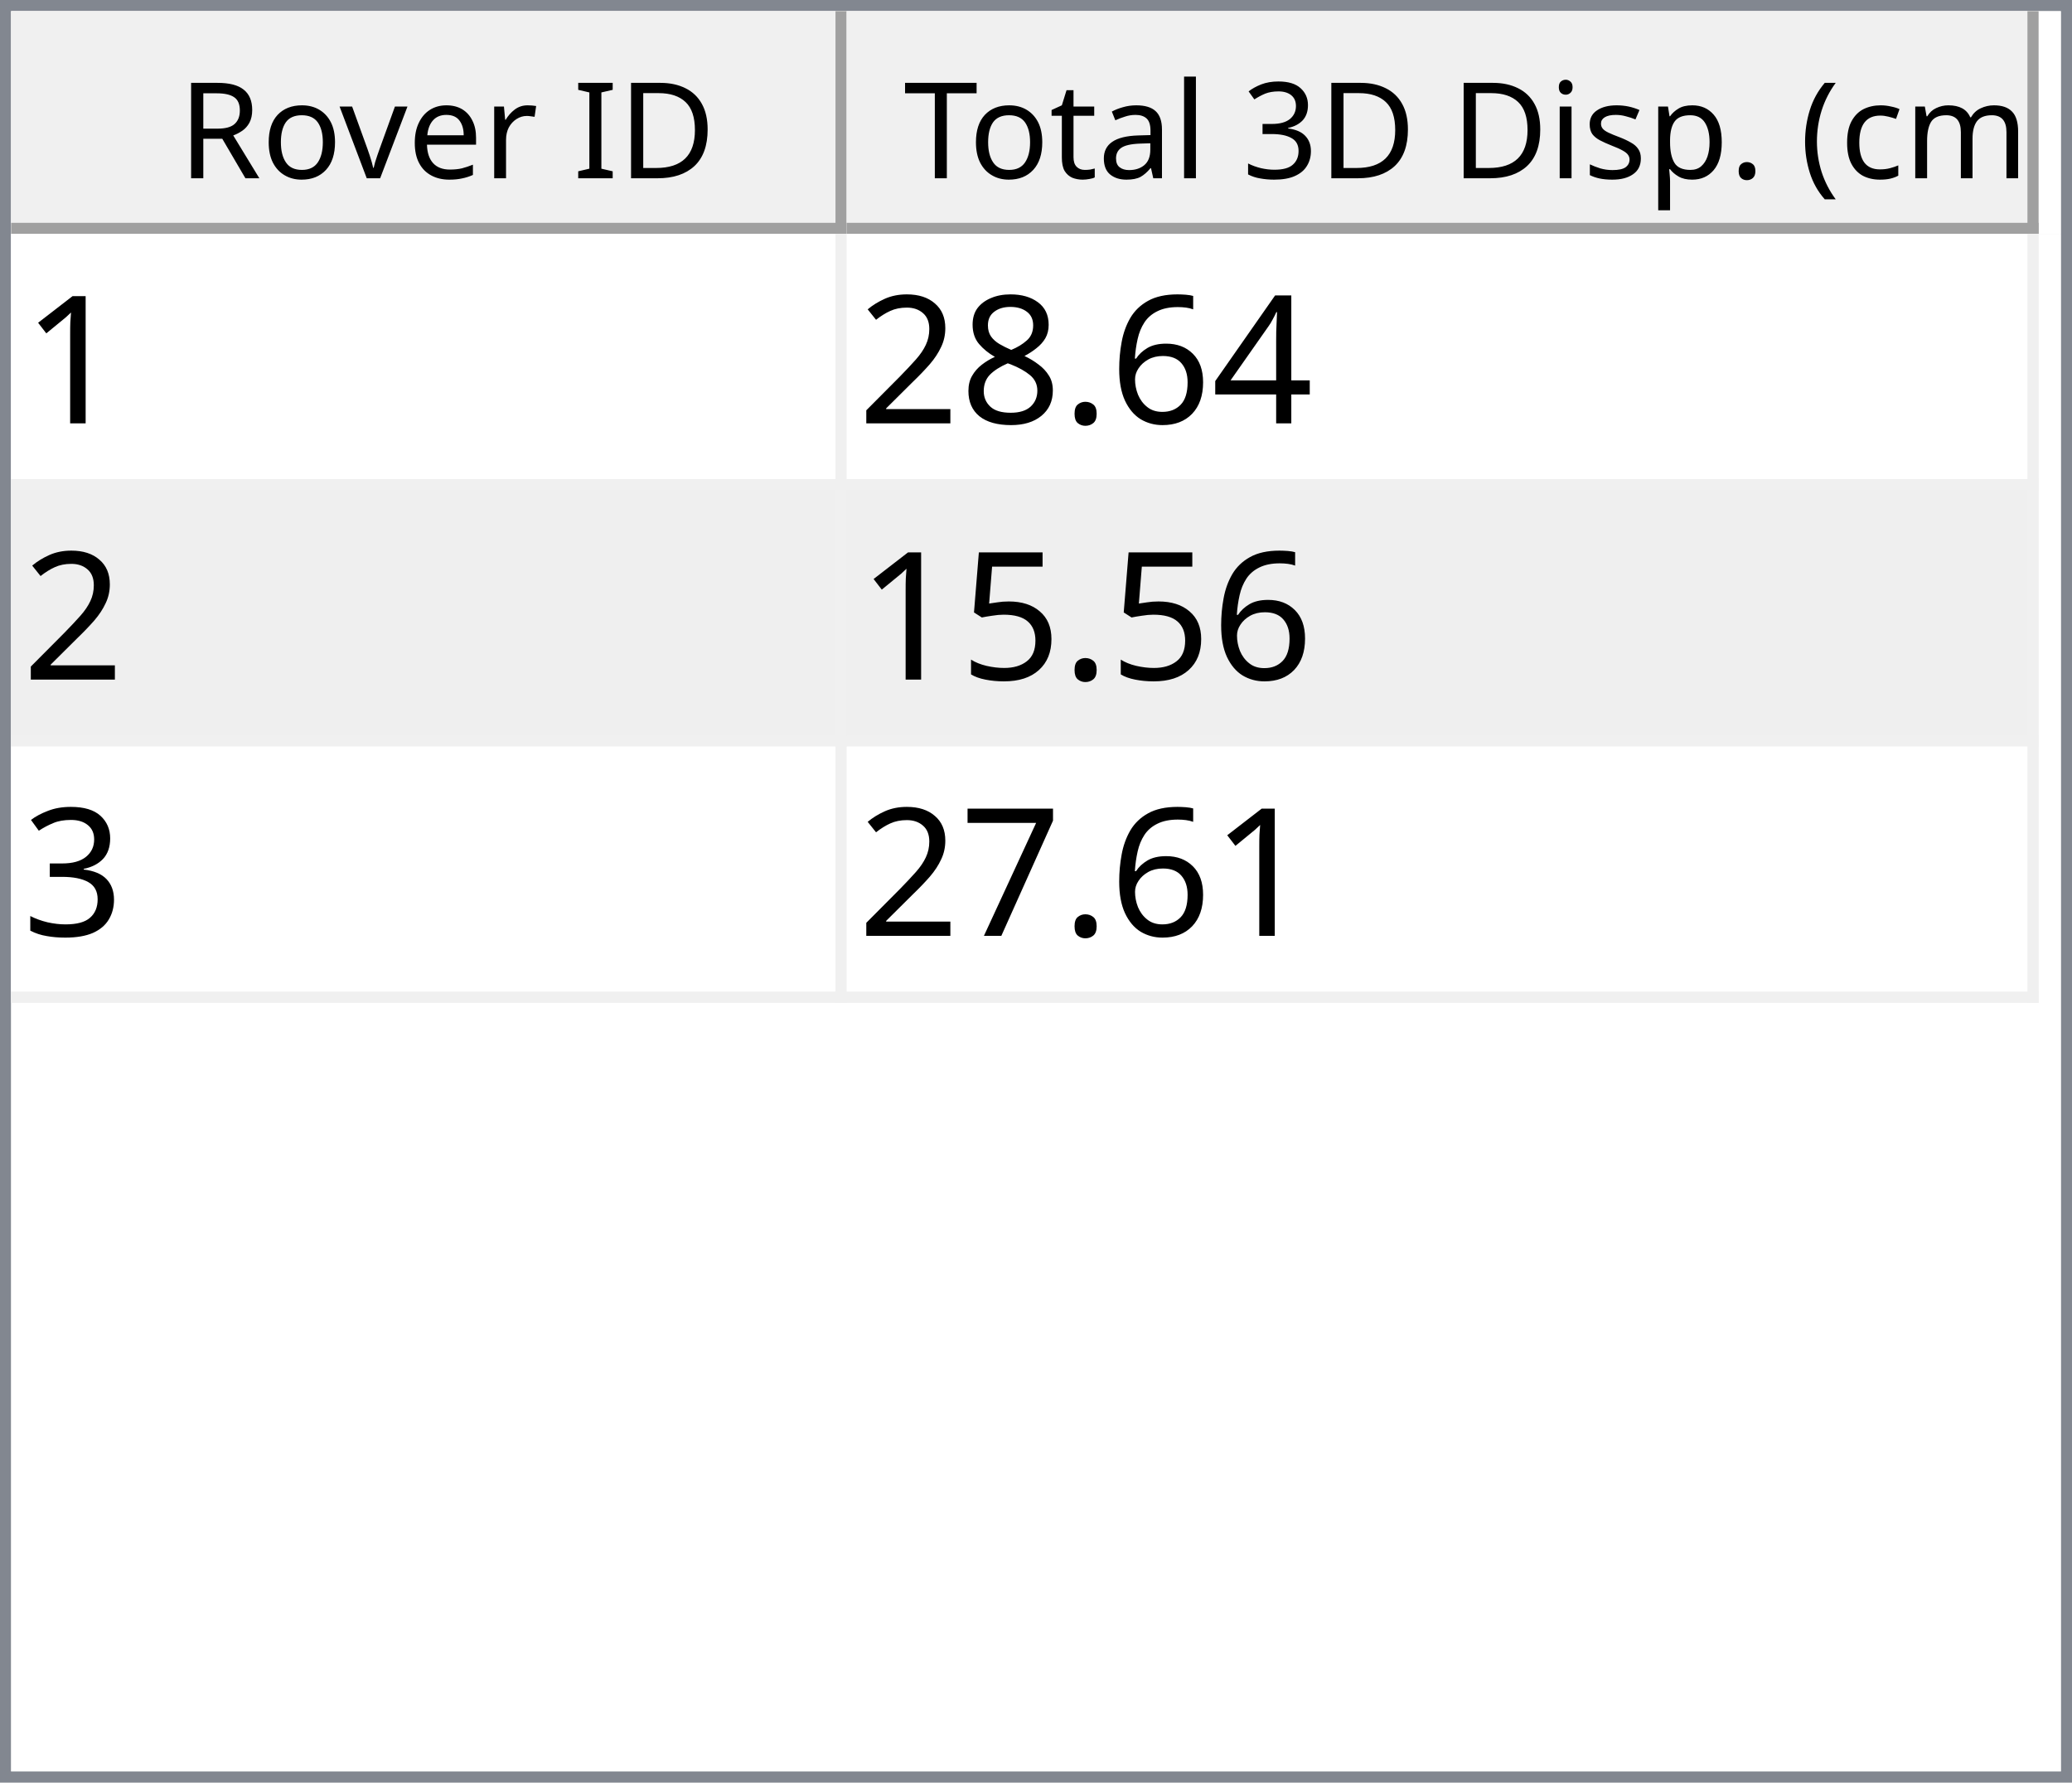
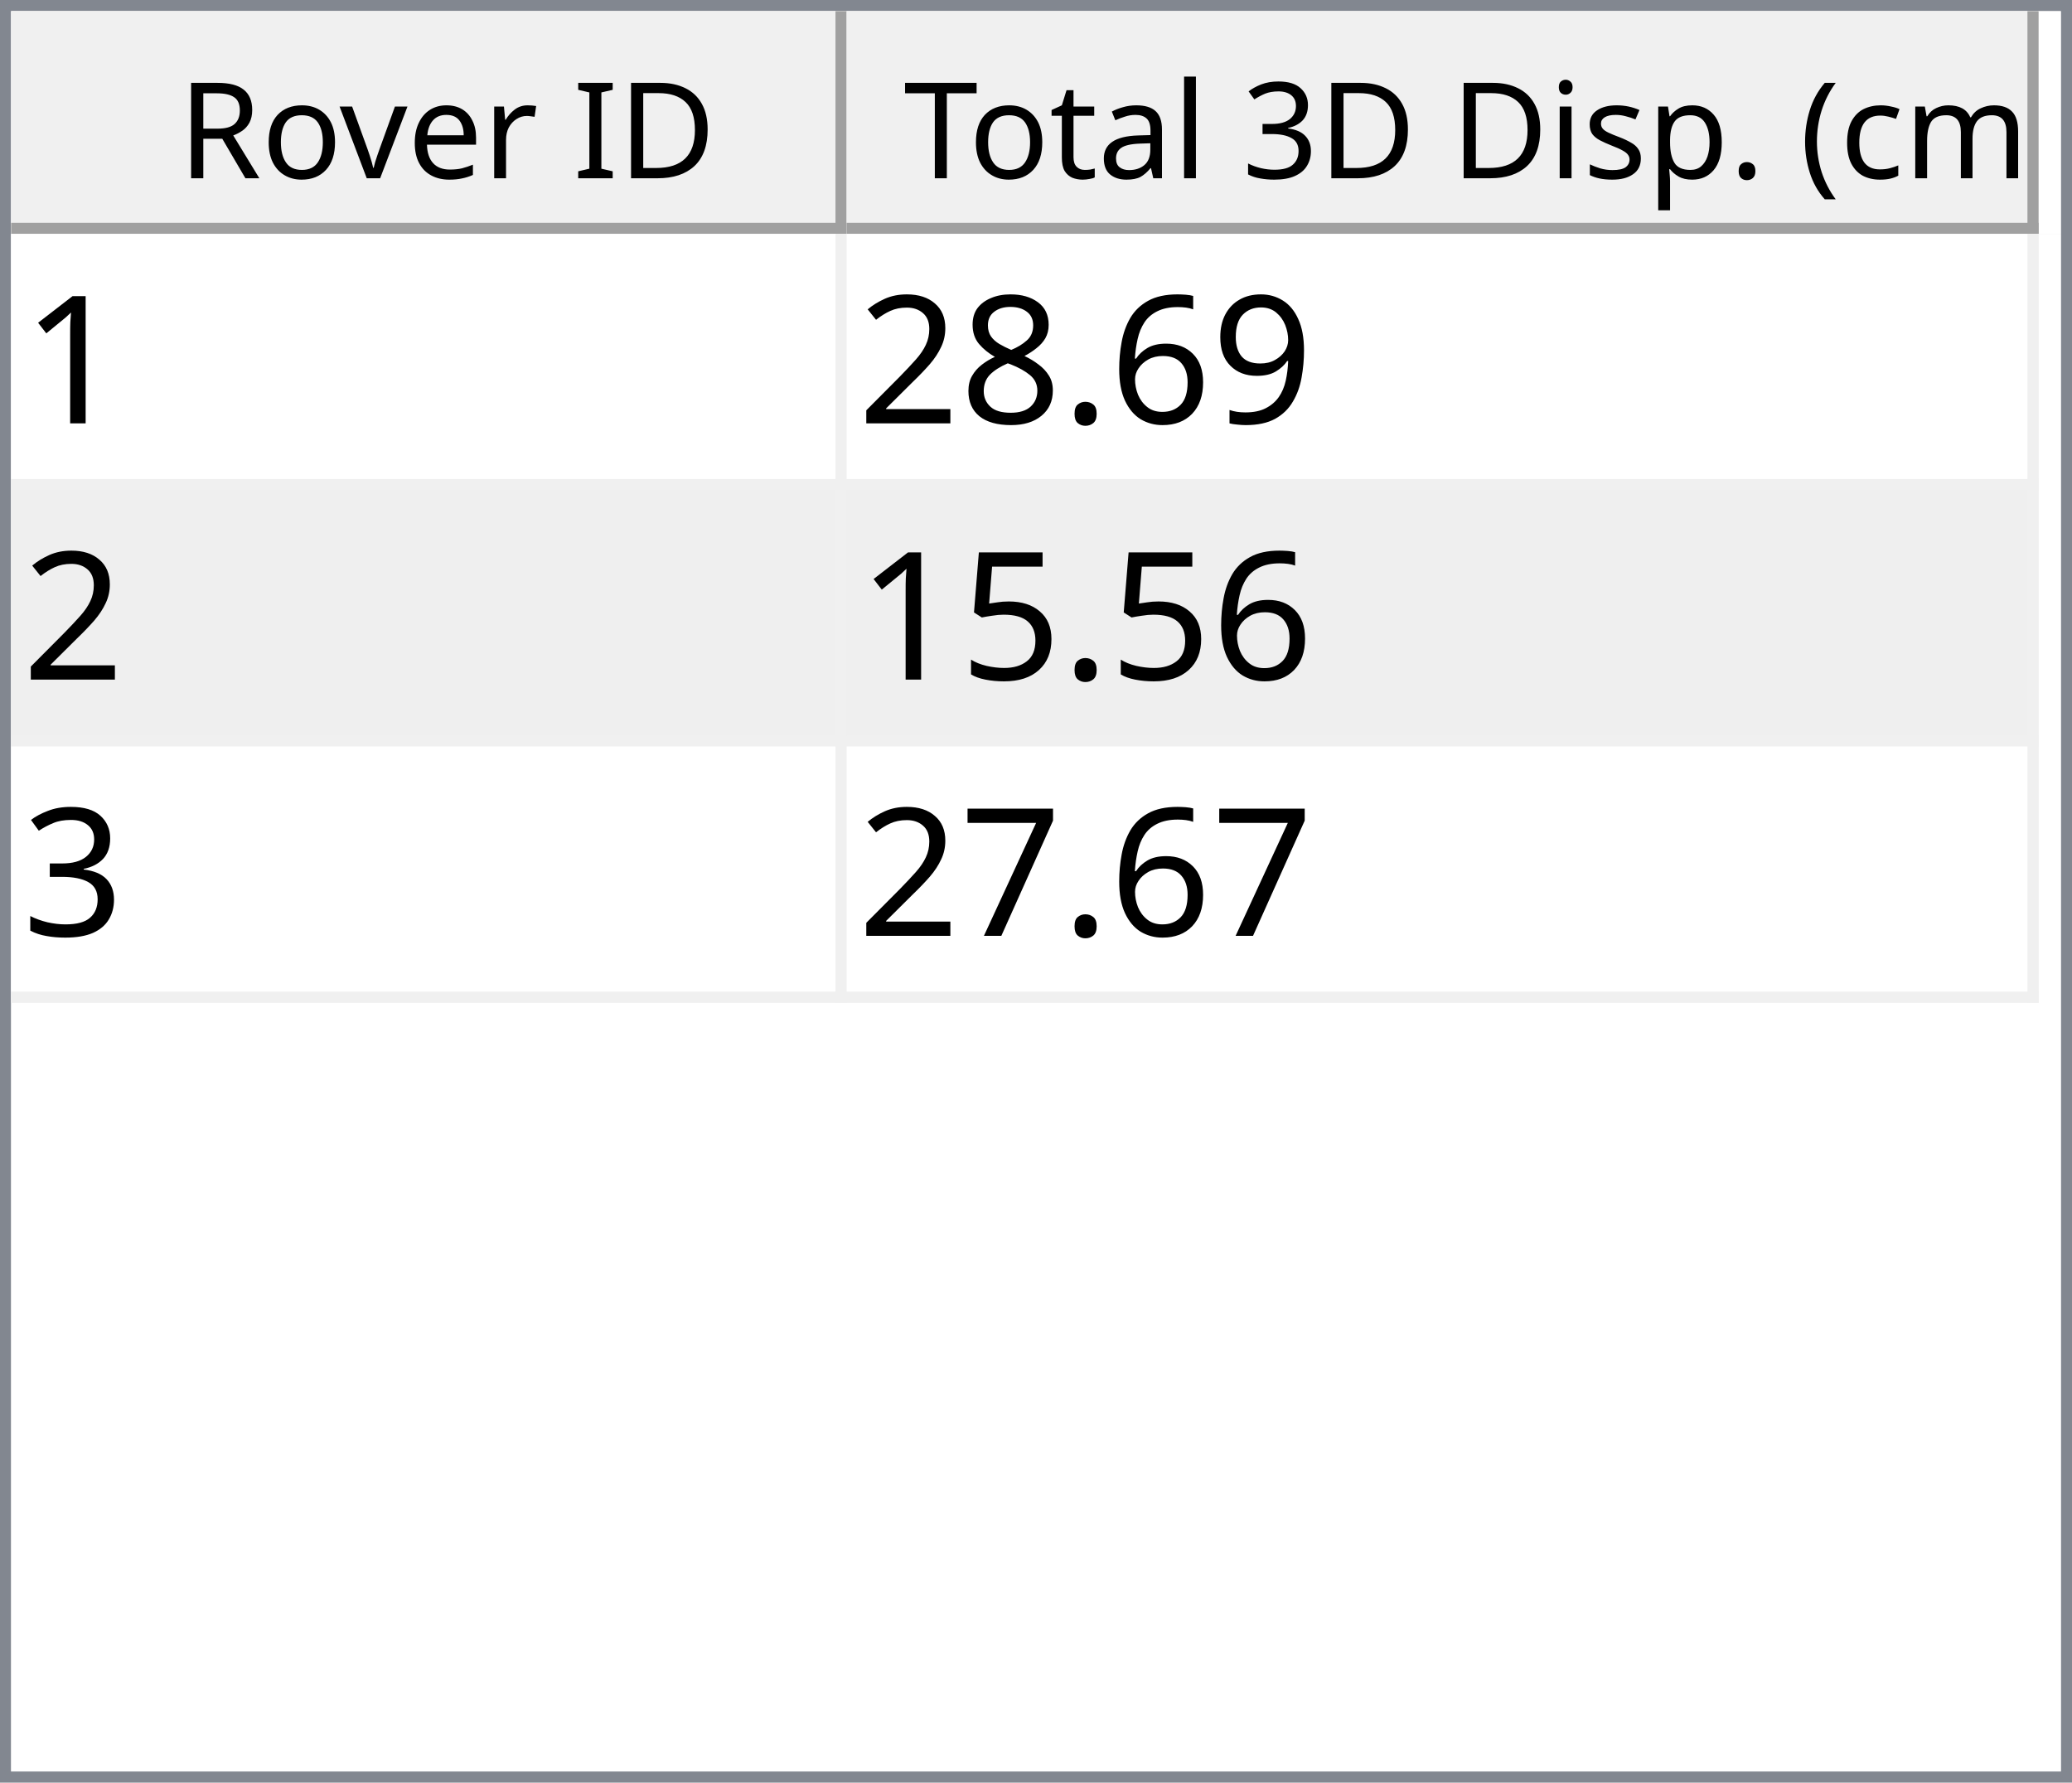
<svg xmlns="http://www.w3.org/2000/svg" style="fill-opacity:1; color-rendering:auto; color-interpolation:auto; text-rendering:auto; stroke:black; stroke-linecap:square; stroke-miterlimit:10; shape-rendering:auto; stroke-opacity:1; fill:black; stroke-dasharray:none; font-weight:normal; stroke-width:1; font-family:'Dialog'; font-style:normal; stroke-linejoin:miter; font-size:12px; stroke-dashoffset:0; image-rendering:auto;" width="186" height="160">
  <defs id="genericDefs" />
  <g>
    <defs id="defs1">
      <clipPath clipPathUnits="userSpaceOnUse" id="clipPath1">
        <path d="M0 0 L186 0 L186 160 L0 160 L0 0 Z" />
      </clipPath>
      <clipPath clipPathUnits="userSpaceOnUse" id="clipPath2">
        <path d="M0 0 L0 160 L186 160 L186 0 Z" />
      </clipPath>
      <clipPath clipPathUnits="userSpaceOnUse" id="clipPath3">
        <path d="M0 0 L0 20 L184 20 L184 0 Z" />
      </clipPath>
      <clipPath clipPathUnits="userSpaceOnUse" id="clipPath4">
        <path d="M0 0 L0 20 L75 20 L75 0 Z" />
      </clipPath>
      <clipPath clipPathUnits="userSpaceOnUse" id="clipPath5">
        <path d="M1 1 L1 19 L74 19 L74 1 Z" />
      </clipPath>
      <clipPath clipPathUnits="userSpaceOnUse" id="clipPath6">
        <path d="M0 0 L0 18 L73 18 L73 0 Z" />
      </clipPath>
      <clipPath clipPathUnits="userSpaceOnUse" id="clipPath7">
        <path d="M-0.5 -0.5 L-0.5 19.5 L74.5 19.5 L74.5 -0.5 Z" />
      </clipPath>
      <clipPath clipPathUnits="userSpaceOnUse" id="clipPath8">
        <path d="M0 0 L0 20 L107 20 L107 0 Z" />
      </clipPath>
      <clipPath clipPathUnits="userSpaceOnUse" id="clipPath9">
        <path d="M1 1 L1 19 L106 19 L106 1 Z" />
      </clipPath>
      <clipPath clipPathUnits="userSpaceOnUse" id="clipPath10">
        <path d="M0 0 L0 18 L105 18 L105 0 Z" />
      </clipPath>
      <clipPath clipPathUnits="userSpaceOnUse" id="clipPath11">
        <path d="M-0.5 -0.5 L-0.5 19.5 L106.5 19.5 L106.5 -0.5 Z" />
      </clipPath>
      <clipPath clipPathUnits="userSpaceOnUse" id="clipPath12">
        <path d="M0 0 L0 138 L184 138 L184 0 Z" />
      </clipPath>
      <clipPath clipPathUnits="userSpaceOnUse" id="clipPath13">
        <path d="M0 0 L0 69 L182 69 L182 0 Z" />
      </clipPath>
      <clipPath clipPathUnits="userSpaceOnUse" id="clipPath14">
        <path d="M-0.5 -0.5 L-0.5 68.5 L181.5 68.5 L181.5 -0.5 Z" />
      </clipPath>
      <clipPath clipPathUnits="userSpaceOnUse" id="clipPath15">
        <path d="M0 0 L0 22 L74 22 L74 0 Z" />
      </clipPath>
      <clipPath clipPathUnits="userSpaceOnUse" id="clipPath16">
        <path d="M0 0 L0 22 L106 22 L106 0 Z" />
      </clipPath>
      <font horiz-adv-x="64.551" id="font1">
        <font-face ascent="107.91" descent="25.098" units-per-em="100" style="font-style:normal; font-family:Segoe UI; font-weight:normal;" />
        <missing-glyph horiz-adv-x="64.551" d="M8.109 0 L8.109 68.266 L56.453 68.266 L56.453 0 L8.109 0 ZM15.328 7.234 L49.219 7.234 L49.219 61.031 L15.328 61.031 L15.328 7.234 Z" />
        <glyph unicode="D" horiz-adv-x="70.117" d="M9.188 0 L9.188 70.016 L28.516 70.016 Q65.531 70.016 65.531 35.891 Q65.531 19.672 55.25 9.836 Q44.969 0 27.734 0 L9.188 0 ZM17.391 62.594 L17.391 7.422 L27.828 7.422 Q41.609 7.422 49.273 14.797 Q56.938 22.172 56.938 35.688 Q56.938 62.594 28.328 62.594 L17.391 62.594 Z" />
        <glyph unicode="I" horiz-adv-x="26.611" d="M17.391 0 L9.188 0 L9.188 70.016 L17.391 70.016 L17.391 0 Z" />
        <glyph unicode=" " horiz-adv-x="27.393" d="" />
        <glyph unicode="r" horiz-adv-x="34.766" d="M34.188 41.891 Q32.078 43.5 28.125 43.5 Q23 43.5 19.555 38.672 Q16.109 33.844 16.109 25.484 L16.109 0 L8.109 0 L8.109 50 L16.109 50 L16.109 39.703 L16.312 39.703 Q18.016 44.969 21.531 47.922 Q25.047 50.875 29.391 50.875 Q32.516 50.875 34.188 50.203 L34.188 41.891 Z" />
        <glyph unicode="e" horiz-adv-x="52.295" d="M48.297 23 L12.984 23 Q13.188 14.656 17.484 10.109 Q21.781 5.562 29.297 5.562 Q37.75 5.562 44.828 11.141 L44.828 3.609 Q38.234 -1.172 27.391 -1.172 Q16.797 -1.172 10.742 5.641 Q4.688 12.453 4.688 24.812 Q4.688 36.469 11.305 43.82 Q17.922 51.172 27.734 51.172 Q37.547 51.172 42.922 44.828 Q48.297 38.484 48.297 27.203 L48.297 23 ZM40.094 29.781 Q40.047 36.719 36.75 40.578 Q33.453 44.438 27.594 44.438 Q21.922 44.438 17.969 40.383 Q14.016 36.328 13.094 29.781 L40.094 29.781 Z" />
        <glyph unicode="v" horiz-adv-x="47.9" d="M47.406 50 L27.484 0 L19.625 0 L0.688 50 L9.469 50 L22.172 13.672 Q23.578 9.672 23.922 6.688 L24.125 6.688 Q24.609 10.453 25.688 13.484 L38.969 50 L47.406 50 Z" />
        <glyph unicode="o" horiz-adv-x="58.594" d="M29 -1.172 Q17.922 -1.172 11.305 5.836 Q4.688 12.844 4.688 24.422 Q4.688 37.016 11.57 44.094 Q18.453 51.172 30.172 51.172 Q41.359 51.172 47.633 44.289 Q53.906 37.406 53.906 25.203 Q53.906 13.234 47.141 6.031 Q40.375 -1.172 29 -1.172 ZM29.594 44.438 Q21.875 44.438 17.383 39.188 Q12.891 33.938 12.891 24.703 Q12.891 15.828 17.43 10.695 Q21.969 5.562 29.594 5.562 Q37.359 5.562 41.531 10.594 Q45.703 15.625 45.703 24.906 Q45.703 34.281 41.531 39.359 Q37.359 44.438 29.594 44.438 Z" />
        <glyph unicode="R" horiz-adv-x="59.814" d="M59.375 0 L49.609 0 L37.891 19.625 Q36.281 22.359 34.766 24.289 Q33.25 26.219 31.664 27.438 Q30.078 28.656 28.25 29.219 Q26.422 29.781 24.125 29.781 L17.391 29.781 L17.391 0 L9.188 0 L9.188 70.016 L30.078 70.016 Q34.672 70.016 38.555 68.867 Q42.438 67.719 45.289 65.375 Q48.141 63.031 49.758 59.547 Q51.375 56.062 51.375 51.375 Q51.375 47.703 50.273 44.656 Q49.172 41.609 47.148 39.211 Q45.125 36.812 42.266 35.133 Q39.406 33.453 35.844 32.516 L35.844 32.328 Q37.594 31.547 38.891 30.547 Q40.188 29.547 41.359 28.18 Q42.531 26.812 43.68 25.078 Q44.828 23.344 46.234 21.047 L59.375 0 ZM17.391 62.594 L17.391 37.203 L28.516 37.203 Q31.594 37.203 34.203 38.133 Q36.812 39.062 38.719 40.797 Q40.625 42.531 41.703 45.047 Q42.781 47.562 42.781 50.688 Q42.781 56.297 39.141 59.445 Q35.5 62.594 28.609 62.594 L17.391 62.594 Z" />
        <glyph unicode=")" horiz-adv-x="30.176" d="M8.297 -15.922 L1.172 -15.922 Q16.406 2.344 16.406 26.812 Q16.406 51.469 1.078 70.016 L8.297 70.016 Q23.531 52.156 23.531 26.703 Q23.531 1.375 8.297 -15.922 Z" />
        <glyph unicode="m" horiz-adv-x="86.133" d="M79.109 0 L71.094 0 L71.094 28.719 Q71.094 37.016 68.531 40.727 Q65.969 44.438 59.906 44.438 Q54.781 44.438 51.195 39.75 Q47.609 35.062 47.609 28.516 L47.609 0 L39.594 0 L39.594 29.688 Q39.594 44.438 28.219 44.438 Q22.953 44.438 19.531 40.016 Q16.109 35.594 16.109 28.516 L16.109 0 L8.109 0 L8.109 50 L16.109 50 L16.109 42.094 L16.312 42.094 Q21.625 51.172 31.844 51.172 Q36.969 51.172 40.773 48.312 Q44.578 45.453 46 40.828 Q51.562 51.172 62.594 51.172 Q79.109 51.172 79.109 30.812 L79.109 0 Z" />
        <glyph unicode="c" horiz-adv-x="46.191" d="M42.188 2.297 Q36.422 -1.172 28.516 -1.172 Q17.828 -1.172 11.258 5.789 Q4.688 12.75 4.688 23.828 Q4.688 36.188 11.766 43.68 Q18.844 51.172 30.672 51.172 Q37.25 51.172 42.281 48.734 L42.281 40.531 Q36.719 44.438 30.375 44.438 Q22.703 44.438 17.797 38.945 Q12.891 33.453 12.891 24.516 Q12.891 15.719 17.508 10.641 Q22.125 5.562 29.891 5.562 Q36.422 5.562 42.188 9.906 L42.188 2.297 Z" />
        <glyph unicode="(" horiz-adv-x="30.176" d="M29.109 -15.922 L21.969 -15.922 Q6.844 1.375 6.844 26.703 Q6.844 52.156 21.969 70.016 L29.203 70.016 Q13.875 51.469 13.875 26.812 Q13.875 2.344 29.109 -15.922 Z" />
        <glyph unicode="." horiz-adv-x="21.68" d="M10.891 -1.078 Q8.641 -1.078 7.055 0.539 Q5.469 2.156 5.469 4.391 Q5.469 6.641 7.055 8.273 Q8.641 9.906 10.891 9.906 Q13.188 9.906 14.797 8.273 Q16.406 6.641 16.406 4.391 Q16.406 2.156 14.797 0.539 Q13.188 -1.078 10.891 -1.078 Z" />
        <glyph unicode="p" horiz-adv-x="58.789" d="M16.312 7.234 L16.109 7.234 L16.109 -23 L8.109 -23 L8.109 50 L16.109 50 L16.109 41.219 L16.312 41.219 Q22.219 51.172 33.594 51.172 Q43.266 51.172 48.688 44.461 Q54.109 37.75 54.109 26.469 Q54.109 13.922 48 6.375 Q41.891 -1.172 31.297 -1.172 Q21.578 -1.172 16.312 7.234 ZM16.109 27.391 L16.109 20.406 Q16.109 14.203 20.141 9.883 Q24.172 5.562 30.375 5.562 Q37.641 5.562 41.773 11.133 Q45.906 16.703 45.906 26.609 Q45.906 34.969 42.047 39.703 Q38.188 44.438 31.594 44.438 Q24.609 44.438 20.359 39.578 Q16.109 34.719 16.109 27.391 Z" />
        <glyph unicode="s" horiz-adv-x="42.432" d="M5.078 1.812 L5.078 10.406 Q11.625 5.562 19.484 5.562 Q30.031 5.562 30.031 12.594 Q30.031 14.594 29.125 15.992 Q28.219 17.391 26.68 18.461 Q25.141 19.531 23.07 20.383 Q21 21.234 18.609 22.172 Q15.281 23.484 12.766 24.828 Q10.25 26.172 8.57 27.859 Q6.891 29.547 6.031 31.695 Q5.172 33.844 5.172 36.719 Q5.172 40.234 6.789 42.945 Q8.406 45.656 11.086 47.484 Q13.766 49.312 17.211 50.242 Q20.656 51.172 24.312 51.172 Q30.812 51.172 35.938 48.922 L35.938 40.828 Q30.422 44.438 23.25 44.438 Q21 44.438 19.195 43.922 Q17.391 43.406 16.094 42.477 Q14.797 41.547 14.086 40.258 Q13.375 38.969 13.375 37.406 Q13.375 35.453 14.086 34.133 Q14.797 32.812 16.164 31.789 Q17.531 30.766 19.484 29.938 Q21.438 29.109 23.922 28.125 Q27.25 26.859 29.883 25.516 Q32.516 24.172 34.375 22.484 Q36.234 20.797 37.234 18.602 Q38.234 16.406 38.234 13.375 Q38.234 9.672 36.602 6.938 Q34.969 4.203 32.234 2.398 Q29.5 0.594 25.93 -0.289 Q22.359 -1.172 18.453 -1.172 Q10.75 -1.172 5.078 1.812 Z" />
        <glyph unicode="i" horiz-adv-x="24.219" d="M12.203 62.703 Q10.062 62.703 8.547 64.164 Q7.031 65.625 7.031 67.875 Q7.031 70.125 8.547 71.609 Q10.062 73.094 12.203 73.094 Q14.406 73.094 15.945 71.609 Q17.484 70.125 17.484 67.875 Q17.484 65.719 15.945 64.211 Q14.406 62.703 12.203 62.703 ZM16.109 0 L8.109 0 L8.109 50 L16.109 50 L16.109 0 Z" />
        <glyph unicode="3" horiz-adv-x="53.906" d="M46.531 19.828 Q46.531 15.094 44.75 11.211 Q42.969 7.328 39.719 4.57 Q36.469 1.812 31.93 0.297 Q27.391 -1.219 21.922 -1.219 Q11.922 -1.219 6 2.594 L6 11.188 Q13.094 5.609 22.219 5.609 Q25.875 5.609 28.828 6.539 Q31.781 7.469 33.906 9.227 Q36.031 10.984 37.18 13.477 Q38.328 15.969 38.328 19.094 Q38.328 32.812 18.797 32.812 L12.984 32.812 L12.984 39.594 L18.5 39.594 Q35.797 39.594 35.797 52.484 Q35.797 64.406 22.609 64.406 Q15.188 64.406 8.688 59.422 L8.688 67.188 Q15.375 71.188 24.609 71.188 Q29 71.188 32.57 69.969 Q36.141 68.75 38.68 66.555 Q41.219 64.359 42.609 61.281 Q44 58.203 44 54.5 Q44 40.672 30.031 36.719 L30.031 36.531 Q33.594 36.141 36.625 34.797 Q39.656 33.453 41.852 31.305 Q44.047 29.156 45.289 26.25 Q46.531 23.344 46.531 19.828 Z" />
        <glyph unicode="l" horiz-adv-x="24.219" d="M16.109 0 L8.109 0 L8.109 74.031 L16.109 74.031 L16.109 0 Z" />
        <glyph unicode="a" horiz-adv-x="50.879" d="M43.891 0 L35.891 0 L35.891 7.812 L35.688 7.812 Q30.469 -1.172 20.312 -1.172 Q12.844 -1.172 8.617 2.781 Q4.391 6.734 4.391 13.281 Q4.391 27.297 20.906 29.594 L35.891 31.688 Q35.891 44.438 25.594 44.438 Q16.547 44.438 9.281 38.281 L9.281 46.484 Q16.656 51.172 26.266 51.172 Q43.891 51.172 43.891 32.516 L43.891 0 ZM35.891 25.297 L23.828 23.641 Q18.266 22.859 15.43 20.875 Q12.594 18.891 12.594 13.875 Q12.594 10.203 15.211 7.883 Q17.828 5.562 22.172 5.562 Q28.125 5.562 32.008 9.742 Q35.891 13.922 35.891 20.312 L35.891 25.297 Z" />
        <glyph unicode="t" horiz-adv-x="33.887" d="M31.297 0.484 Q28.469 -1.078 23.828 -1.078 Q10.688 -1.078 10.688 13.578 L10.688 43.172 L2.094 43.172 L2.094 50 L10.688 50 L10.688 62.203 L18.703 64.797 L18.703 50 L31.297 50 L31.297 43.172 L18.703 43.172 L18.703 14.984 Q18.703 9.969 20.414 7.82 Q22.125 5.672 26.078 5.672 Q29.109 5.672 31.297 7.328 L31.297 0.484 Z" />
        <glyph unicode="T" horiz-adv-x="52.393" d="M50.594 62.594 L30.375 62.594 L30.375 0 L22.172 0 L22.172 62.594 L2 62.594 L2 70.016 L50.594 70.016 L50.594 62.594 Z" />
      </font>
      <font horiz-adv-x="75.0" id="font2">
        <font-face ascent="100.537" descent="21.973" units-per-em="100" style="font-style:normal; font-family:sans-serif; font-weight:normal;" />
        <missing-glyph horiz-adv-x="75.0" d="M12.5 0 L12.5 62.5 L62.5 62.5 L62.5 0 L12.5 0 ZM14.062 1.562 L60.938 1.562 L60.938 60.938 L14.062 60.938 L14.062 1.562 Z" />
        <glyph unicode="1" horiz-adv-x="55.615" d="M37.25 0 L28.469 0 L28.469 56 Q25.297 52.984 20.141 49.953 Q14.984 46.922 10.891 45.406 L10.891 53.906 Q18.266 57.375 23.781 62.305 Q29.297 67.234 31.594 71.875 L37.25 71.875 L37.25 0 Z" />
-         <glyph unicode="4" horiz-adv-x="55.615" d="M32.328 0 L32.328 17.141 L1.266 17.141 L1.266 25.203 L33.938 71.578 L41.109 71.578 L41.109 25.203 L50.781 25.203 L50.781 17.141 L41.109 17.141 L41.109 0 L32.328 0 ZM32.328 25.203 L32.328 57.469 L9.906 25.203 L32.328 25.203 Z" />
+         <glyph unicode="9" horiz-adv-x="55.615" d="M5.469 16.547 L13.922 17.328 Q14.984 11.375 18.016 8.688 Q21.047 6 25.781 6 Q29.828 6 32.883 7.859 Q35.938 9.719 37.891 12.82 Q39.844 15.922 41.164 21.195 Q42.484 26.469 42.484 31.938 Q42.484 32.516 42.438 33.688 Q39.797 29.5 35.234 26.883 Q30.672 24.266 25.344 24.266 Q16.453 24.266 10.305 30.711 Q4.156 37.156 4.156 47.703 Q4.156 58.594 10.578 65.234 Q17 71.875 26.656 71.875 Q33.641 71.875 39.43 68.117 Q45.219 64.359 48.219 57.398 Q51.219 50.438 51.219 37.25 Q51.219 23.531 48.242 15.406 Q45.266 7.281 39.383 3.031 Q33.5 -1.219 25.594 -1.219 Q17.188 -1.219 11.867 3.445 Q6.547 8.109 5.469 16.547 ZM41.453 48.141 Q41.453 55.719 37.43 60.156 Q33.406 64.594 27.734 64.594 Q21.875 64.594 17.531 59.812 Q13.188 55.031 13.188 47.406 Q13.188 40.578 17.312 36.305 Q21.438 32.031 27.484 32.031 Q33.594 32.031 37.523 36.305 Q41.453 40.578 41.453 48.141 Z" />
        <glyph unicode="6" horiz-adv-x="55.615" d="M49.75 54.047 L41.016 53.375 Q39.844 58.547 37.703 60.891 Q34.125 64.656 28.906 64.656 Q24.703 64.656 21.531 62.312 Q17.391 59.281 14.992 53.469 Q12.594 47.656 12.5 36.922 Q15.672 41.75 20.266 44.094 Q24.859 46.438 29.891 46.438 Q38.672 46.438 44.852 39.969 Q51.031 33.5 51.031 23.25 Q51.031 16.5 48.125 10.719 Q45.219 4.938 40.141 1.859 Q35.062 -1.219 28.609 -1.219 Q17.625 -1.219 10.695 6.859 Q3.766 14.938 3.766 33.5 Q3.766 54.25 11.422 63.672 Q18.109 71.875 29.438 71.875 Q37.891 71.875 43.289 67.141 Q48.688 62.406 49.75 54.047 ZM13.875 23.188 Q13.875 18.656 15.797 14.508 Q17.719 10.359 21.188 8.18 Q24.656 6 28.469 6 Q34.031 6 38.039 10.492 Q42.047 14.984 42.047 22.703 Q42.047 30.125 38.086 34.398 Q34.125 38.672 28.125 38.672 Q22.172 38.672 18.023 34.398 Q13.875 30.125 13.875 23.188 Z" />
        <glyph unicode="." horiz-adv-x="27.783" d="M9.078 0 L9.078 10.016 L19.094 10.016 L19.094 0 L9.078 0 Z" />
        <glyph unicode="8" horiz-adv-x="55.615" d="M17.672 38.812 Q12.203 40.828 9.57 44.539 Q6.938 48.25 6.938 53.422 Q6.938 61.234 12.555 66.555 Q18.172 71.875 27.484 71.875 Q36.859 71.875 42.578 66.43 Q48.297 60.984 48.297 53.172 Q48.297 48.188 45.68 44.508 Q43.062 40.828 37.75 38.812 Q44.344 36.672 47.781 31.883 Q51.219 27.094 51.219 20.453 Q51.219 11.281 44.727 5.031 Q38.234 -1.219 27.641 -1.219 Q17.047 -1.219 10.547 5.055 Q4.047 11.328 4.047 20.703 Q4.047 27.688 7.594 32.398 Q11.141 37.109 17.672 38.812 ZM15.922 53.719 Q15.922 48.641 19.195 45.414 Q22.469 42.188 27.688 42.188 Q32.766 42.188 36.016 45.383 Q39.266 48.578 39.266 53.219 Q39.266 58.062 35.914 61.359 Q32.562 64.656 27.594 64.656 Q22.562 64.656 19.242 61.43 Q15.922 58.203 15.922 53.719 ZM13.094 20.656 Q13.094 16.891 14.875 13.375 Q16.656 9.859 20.172 7.93 Q23.688 6 27.734 6 Q34.031 6 38.133 10.055 Q42.234 14.109 42.234 20.359 Q42.234 26.703 38.016 30.859 Q33.797 35.016 27.438 35.016 Q21.234 35.016 17.164 30.914 Q13.094 26.812 13.094 20.656 Z" />
        <glyph unicode="2" horiz-adv-x="55.615" d="M50.344 8.453 L50.344 0 L3.031 0 Q2.938 3.172 4.047 6.109 Q5.859 10.938 9.836 15.625 Q13.812 20.312 21.344 26.469 Q33.016 36.031 37.117 41.625 Q41.219 47.219 41.219 52.203 Q41.219 57.422 37.477 61.008 Q33.734 64.594 27.734 64.594 Q21.391 64.594 17.578 60.789 Q13.766 56.984 13.719 50.25 L4.688 51.172 Q5.609 61.281 11.664 66.578 Q17.719 71.875 27.938 71.875 Q38.234 71.875 44.242 66.164 Q50.25 60.453 50.25 52 Q50.25 47.703 48.492 43.555 Q46.734 39.406 42.656 34.812 Q38.578 30.219 29.109 22.219 Q21.188 15.578 18.945 13.211 Q16.703 10.844 15.234 8.453 L50.344 8.453 Z" />
        <glyph unicode="5" horiz-adv-x="55.615" d="M4.156 18.75 L13.375 19.531 Q14.406 12.797 18.141 9.398 Q21.875 6 27.156 6 Q33.5 6 37.891 10.789 Q42.281 15.578 42.281 23.484 Q42.281 31 38.062 35.352 Q33.844 39.703 27 39.703 Q22.75 39.703 19.336 37.773 Q15.922 35.844 13.969 32.766 L5.719 33.844 L12.641 70.609 L48.25 70.609 L48.25 62.203 L19.672 62.203 L15.828 42.969 Q22.266 47.469 29.344 47.469 Q38.719 47.469 45.164 40.969 Q51.609 34.469 51.609 24.266 Q51.609 14.547 45.953 7.469 Q39.062 -1.219 27.156 -1.219 Q17.391 -1.219 11.211 4.25 Q5.031 9.719 4.156 18.75 Z" />
        <glyph unicode="3" horiz-adv-x="55.615" d="M4.203 18.891 L12.984 20.062 Q14.5 12.594 18.141 9.297 Q21.781 6 27 6 Q33.203 6 37.477 10.297 Q41.75 14.594 41.75 20.953 Q41.75 27 37.797 30.93 Q33.844 34.859 27.734 34.859 Q25.25 34.859 21.531 33.891 L22.516 41.609 Q23.391 41.5 23.922 41.5 Q29.547 41.5 34.039 44.43 Q38.531 47.359 38.531 53.469 Q38.531 58.297 35.258 61.477 Q31.984 64.656 26.812 64.656 Q21.688 64.656 18.266 61.43 Q14.844 58.203 13.875 51.766 L5.078 53.328 Q6.688 62.156 12.398 67.016 Q18.109 71.875 26.609 71.875 Q32.469 71.875 37.398 69.359 Q42.328 66.844 44.945 62.5 Q47.562 58.156 47.562 53.266 Q47.562 48.641 45.07 44.828 Q42.578 41.016 37.703 38.766 Q44.047 37.312 47.562 32.695 Q51.078 28.078 51.078 21.141 Q51.078 11.766 44.242 5.25 Q37.406 -1.266 26.953 -1.266 Q17.531 -1.266 11.305 4.352 Q5.078 9.969 4.203 18.891 Z" />
        <glyph unicode="7" horiz-adv-x="55.615" d="M4.734 62.203 L4.734 70.656 L51.078 70.656 L51.078 63.812 Q44.234 56.547 37.523 44.484 Q30.812 32.422 27.156 19.672 Q24.516 10.688 23.781 0 L14.75 0 Q14.891 8.453 18.062 20.414 Q21.234 32.375 27.172 43.484 Q33.109 54.594 39.797 62.203 L4.734 62.203 Z" />
      </font>
    </defs>
    <g style="fill:white; stroke:white;">
      <rect x="0" y="0" width="186" style="clip-path:url(#clipPath1); stroke:none;" height="160" />
    </g>
    <g style="fill:white; text-rendering:optimizeSpeed; color-rendering:optimizeSpeed; image-rendering:optimizeSpeed; shape-rendering:crispEdges; stroke:white; color-interpolation:sRGB;">
      <rect x="0" width="186" height="160" y="0" style="stroke:none;" />
      <path style="stroke:none;" d="M0 160 L186 160 L186 0 L0 0 Z" />
    </g>
    <g style="fill:rgb(240,240,240); font-family:'Segoe UI'; stroke:rgb(240,240,240);">
      <rect x="0" y="0" width="186" style="clip-path:url(#clipPath2); stroke:none;" height="160" />
    </g>
    <g style="fill:rgb(130,135,144); font-family:'Segoe UI'; stroke:rgb(130,135,144);">
      <path d="M0 0 L186 0 L186 160 L0 160 L0 0 ZM1 1 L185 1 L185 159 L1 159 L1 1 Z" style="fill-rule:evenodd; clip-path:url(#clipPath2); stroke:none;" />
    </g>
    <g style="fill:white; font-family:'Segoe UI'; stroke:white;" transform="translate(1,1)">
      <rect x="0" y="0" width="184" style="clip-path:url(#clipPath3); stroke:none;" height="20" />
    </g>
    <g style="fill:rgb(240,240,240); font-family:'Segoe UI'; stroke:rgb(240,240,240);" transform="translate(1,1)">
      <rect x="0" y="0" width="75" style="clip-path:url(#clipPath4); stroke:none;" height="20" />
    </g>
    <g style="font-family:'Segoe UI';" transform="translate(2,2)">
      <text x="14" xml:space="preserve" y="14" style="clip-path:url(#clipPath6); stroke:none;">Rover ID</text>
    </g>
    <g style="fill:rgb(160,160,160); font-family:'Segoe UI'; stroke:rgb(160,160,160); stroke-linejoin:bevel;" transform="translate(1.5,1.5)">
      <line x1="74" x2="74" y1="0" style="fill:none; clip-path:url(#clipPath7);" y2="19" />
    </g>
    <g style="fill:rgb(160,160,160); font-family:'Segoe UI'; stroke:rgb(160,160,160); stroke-linejoin:bevel;" transform="matrix(1,0,0,1,1,1) translate(0.5,0.5)">
      <line x1="0" x2="74" y1="19" style="fill:none; clip-path:url(#clipPath7);" y2="19" />
    </g>
    <g style="fill:rgb(240,240,240); font-family:'Segoe UI'; stroke:rgb(240,240,240);" transform="translate(76,1)">
      <rect x="0" y="0" width="107" style="clip-path:url(#clipPath8); stroke:none;" height="20" />
    </g>
    <g style="font-family:'Segoe UI';" transform="translate(77,2)">
      <text x="1" xml:space="preserve" y="14" style="clip-path:url(#clipPath10); stroke:none;"> Total 3D Disp. (cm)</text>
    </g>
    <g style="fill:rgb(160,160,160); font-family:'Segoe UI'; stroke:rgb(160,160,160); stroke-linejoin:bevel;" transform="translate(76.5,1.5)">
      <line x1="106" x2="106" y1="0" style="fill:none; clip-path:url(#clipPath11);" y2="19" />
    </g>
    <g style="fill:rgb(160,160,160); font-family:'Segoe UI'; stroke:rgb(160,160,160); stroke-linejoin:bevel;" transform="matrix(1,0,0,1,76,1) translate(0.5,0.5)">
      <line x1="0" x2="106" y1="19" style="fill:none; clip-path:url(#clipPath11);" y2="19" />
    </g>
    <g style="fill:white; font-family:'Segoe UI'; stroke:white;" transform="translate(1,21)">
      <rect x="0" y="0" width="184" style="clip-path:url(#clipPath12); stroke:none;" height="138" />
    </g>
    <g style="fill:rgb(240,240,240); font-size:16px; font-family:sans-serif; stroke:rgb(240,240,240);" transform="translate(1,21)">
      <rect x="0" y="0" width="182" style="clip-path:url(#clipPath13); stroke:none;" height="69" />
      <line transform="translate(0.5,0.5)" x1="0" x2="181" y1="22" style="clip-path:url(#clipPath14); fill:none; stroke-linejoin:bevel;" y2="22" />
    </g>
    <g transform="matrix(1,0,0,1,1,21) translate(0.5,0.5)" style="fill:rgb(240,240,240); font-size:16px; font-family:sans-serif; stroke:rgb(240,240,240); stroke-linejoin:bevel;">
      <line x1="0" x2="181" y1="45" style="fill:none; clip-path:url(#clipPath14);" y2="45" />
    </g>
    <g transform="matrix(1,0,0,1,1,21) translate(0.5,0.5)" style="fill:rgb(240,240,240); font-size:16px; font-family:sans-serif; stroke:rgb(240,240,240); stroke-linejoin:bevel;">
      <line x1="0" x2="181" y1="68" style="fill:none; clip-path:url(#clipPath14);" y2="68" />
    </g>
    <g transform="matrix(1,0,0,1,1,21) translate(0.5,0.5)" style="fill:rgb(240,240,240); font-size:16px; font-family:sans-serif; stroke:rgb(240,240,240); stroke-linejoin:bevel;">
      <line x1="74" x2="74" y1="0" style="fill:none; clip-path:url(#clipPath14);" y2="68" />
    </g>
    <g transform="matrix(1,0,0,1,1,21) translate(0.5,0.5)" style="fill:rgb(240,240,240); font-size:16px; font-family:sans-serif; stroke:rgb(240,240,240); stroke-linejoin:bevel;">
      <line x1="181" x2="181" y1="0" style="fill:none; clip-path:url(#clipPath14);" y2="68" />
    </g>
    <g style="fill:white; font-size:16px; font-family:sans-serif; stroke:white;" transform="matrix(1,0,0,1,1,21)">
      <rect x="0" y="0" width="74" style="clip-path:url(#clipPath15); stroke:none;" height="22" />
      <text x="1" y="17" style="fill:black; clip-path:url(#clipPath15); stroke:none;" xml:space="preserve">1</text>
    </g>
    <g style="fill:white; font-size:16px; font-family:sans-serif; stroke:white;" transform="matrix(1,0,0,1,1,21) translate(75,0)">
      <rect x="0" y="0" width="106" style="clip-path:url(#clipPath16); stroke:none;" height="22" />
-       <text x="1" y="17" style="fill:black; clip-path:url(#clipPath16); stroke:none;" xml:space="preserve">28.64</text>
+       <text x="1" y="17" style="fill:black; clip-path:url(#clipPath16); stroke:none;" xml:space="preserve">28.69</text>
    </g>
    <g style="fill:rgb(239,239,239); font-size:16px; font-family:sans-serif; stroke:rgb(239,239,239);" transform="matrix(1,0,0,1,1,21) translate(0,23)">
      <rect x="0" y="0" width="74" style="clip-path:url(#clipPath15); stroke:none;" height="22" />
      <text x="1" y="17" style="fill:black; clip-path:url(#clipPath15); stroke:none;" xml:space="preserve">2</text>
    </g>
    <g style="fill:rgb(239,239,239); font-size:16px; font-family:sans-serif; stroke:rgb(239,239,239);" transform="matrix(1,0,0,1,1,21) translate(75,23)">
      <rect x="0" y="0" width="106" style="clip-path:url(#clipPath16); stroke:none;" height="22" />
      <text x="1" y="17" style="fill:black; clip-path:url(#clipPath16); stroke:none;" xml:space="preserve">15.56</text>
    </g>
    <g style="fill:white; font-size:16px; font-family:sans-serif; stroke:white;" transform="matrix(1,0,0,1,1,21) translate(0,46)">
      <rect x="0" y="0" width="74" style="clip-path:url(#clipPath15); stroke:none;" height="22" />
      <text x="1" y="17" style="fill:black; clip-path:url(#clipPath15); stroke:none;" xml:space="preserve">3</text>
    </g>
    <g style="fill:white; font-size:16px; font-family:sans-serif; stroke:white;" transform="matrix(1,0,0,1,1,21) translate(75,46)">
      <rect x="0" y="0" width="106" style="clip-path:url(#clipPath16); stroke:none;" height="22" />
-       <text x="1" y="17" style="fill:black; clip-path:url(#clipPath16); stroke:none;" xml:space="preserve">27.61</text>
+       <text x="1" y="17" style="fill:black; clip-path:url(#clipPath16); stroke:none;" xml:space="preserve">27.67</text>
    </g>
  </g>
</svg>
